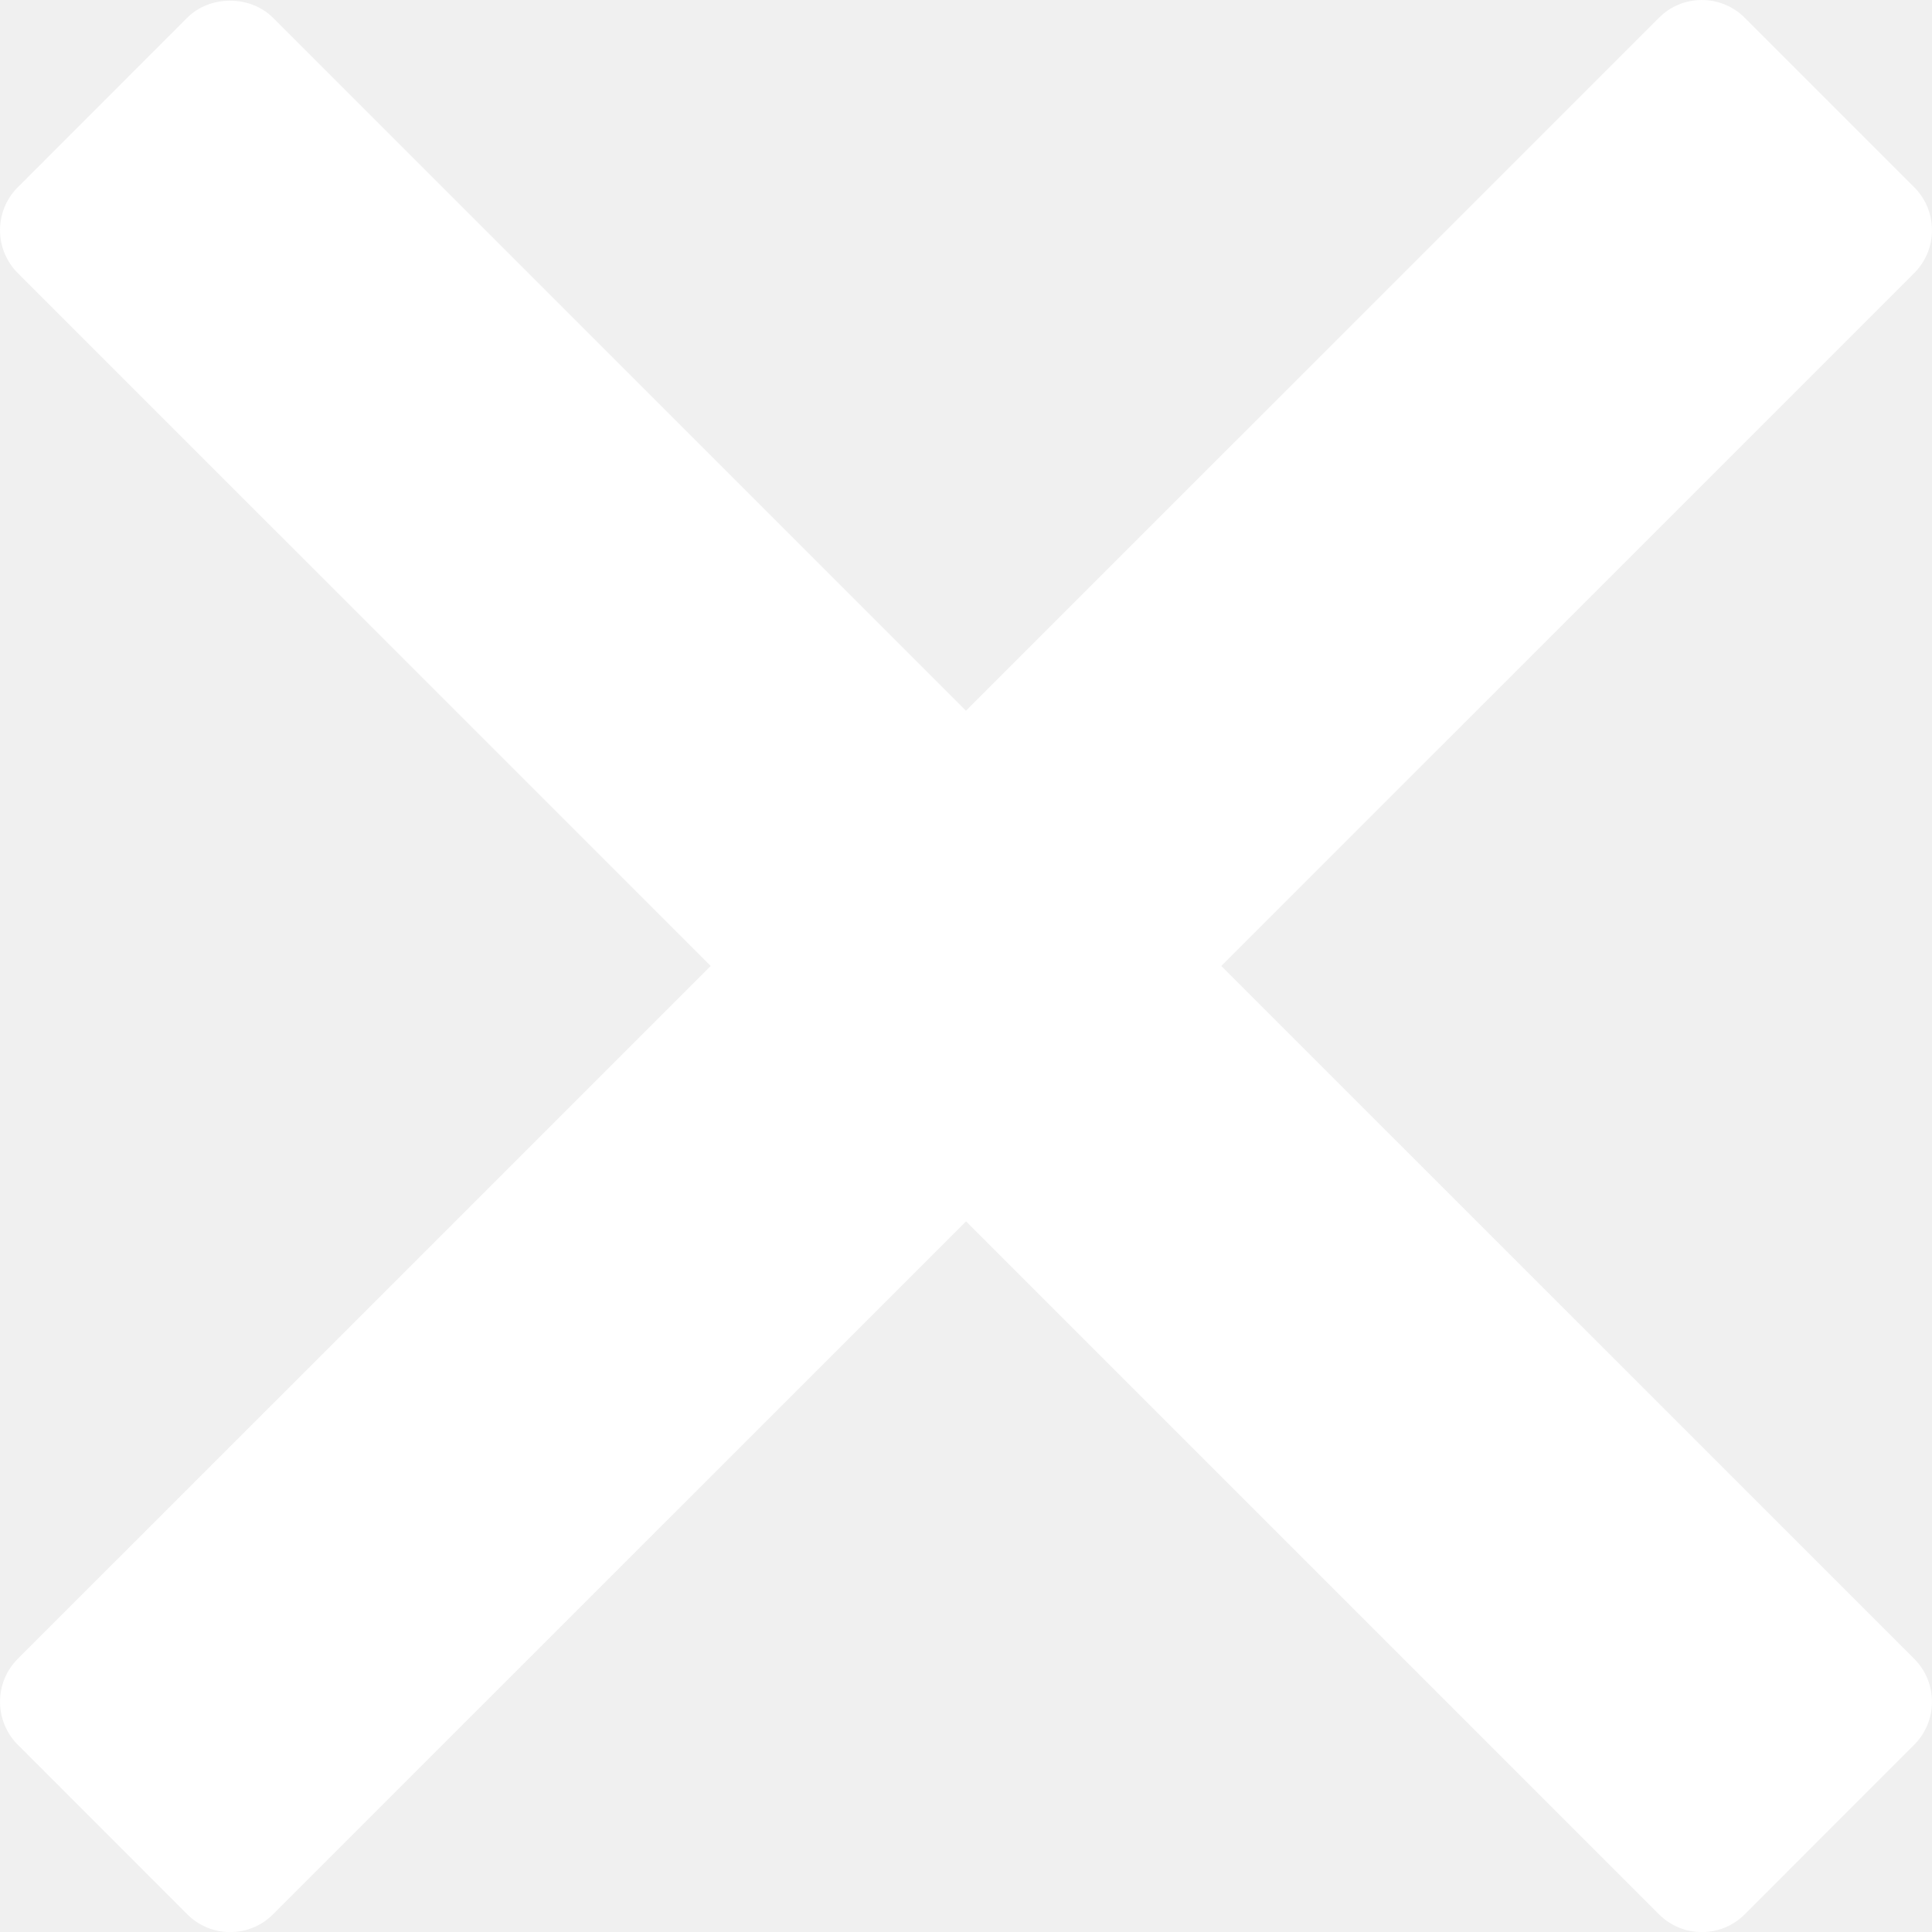
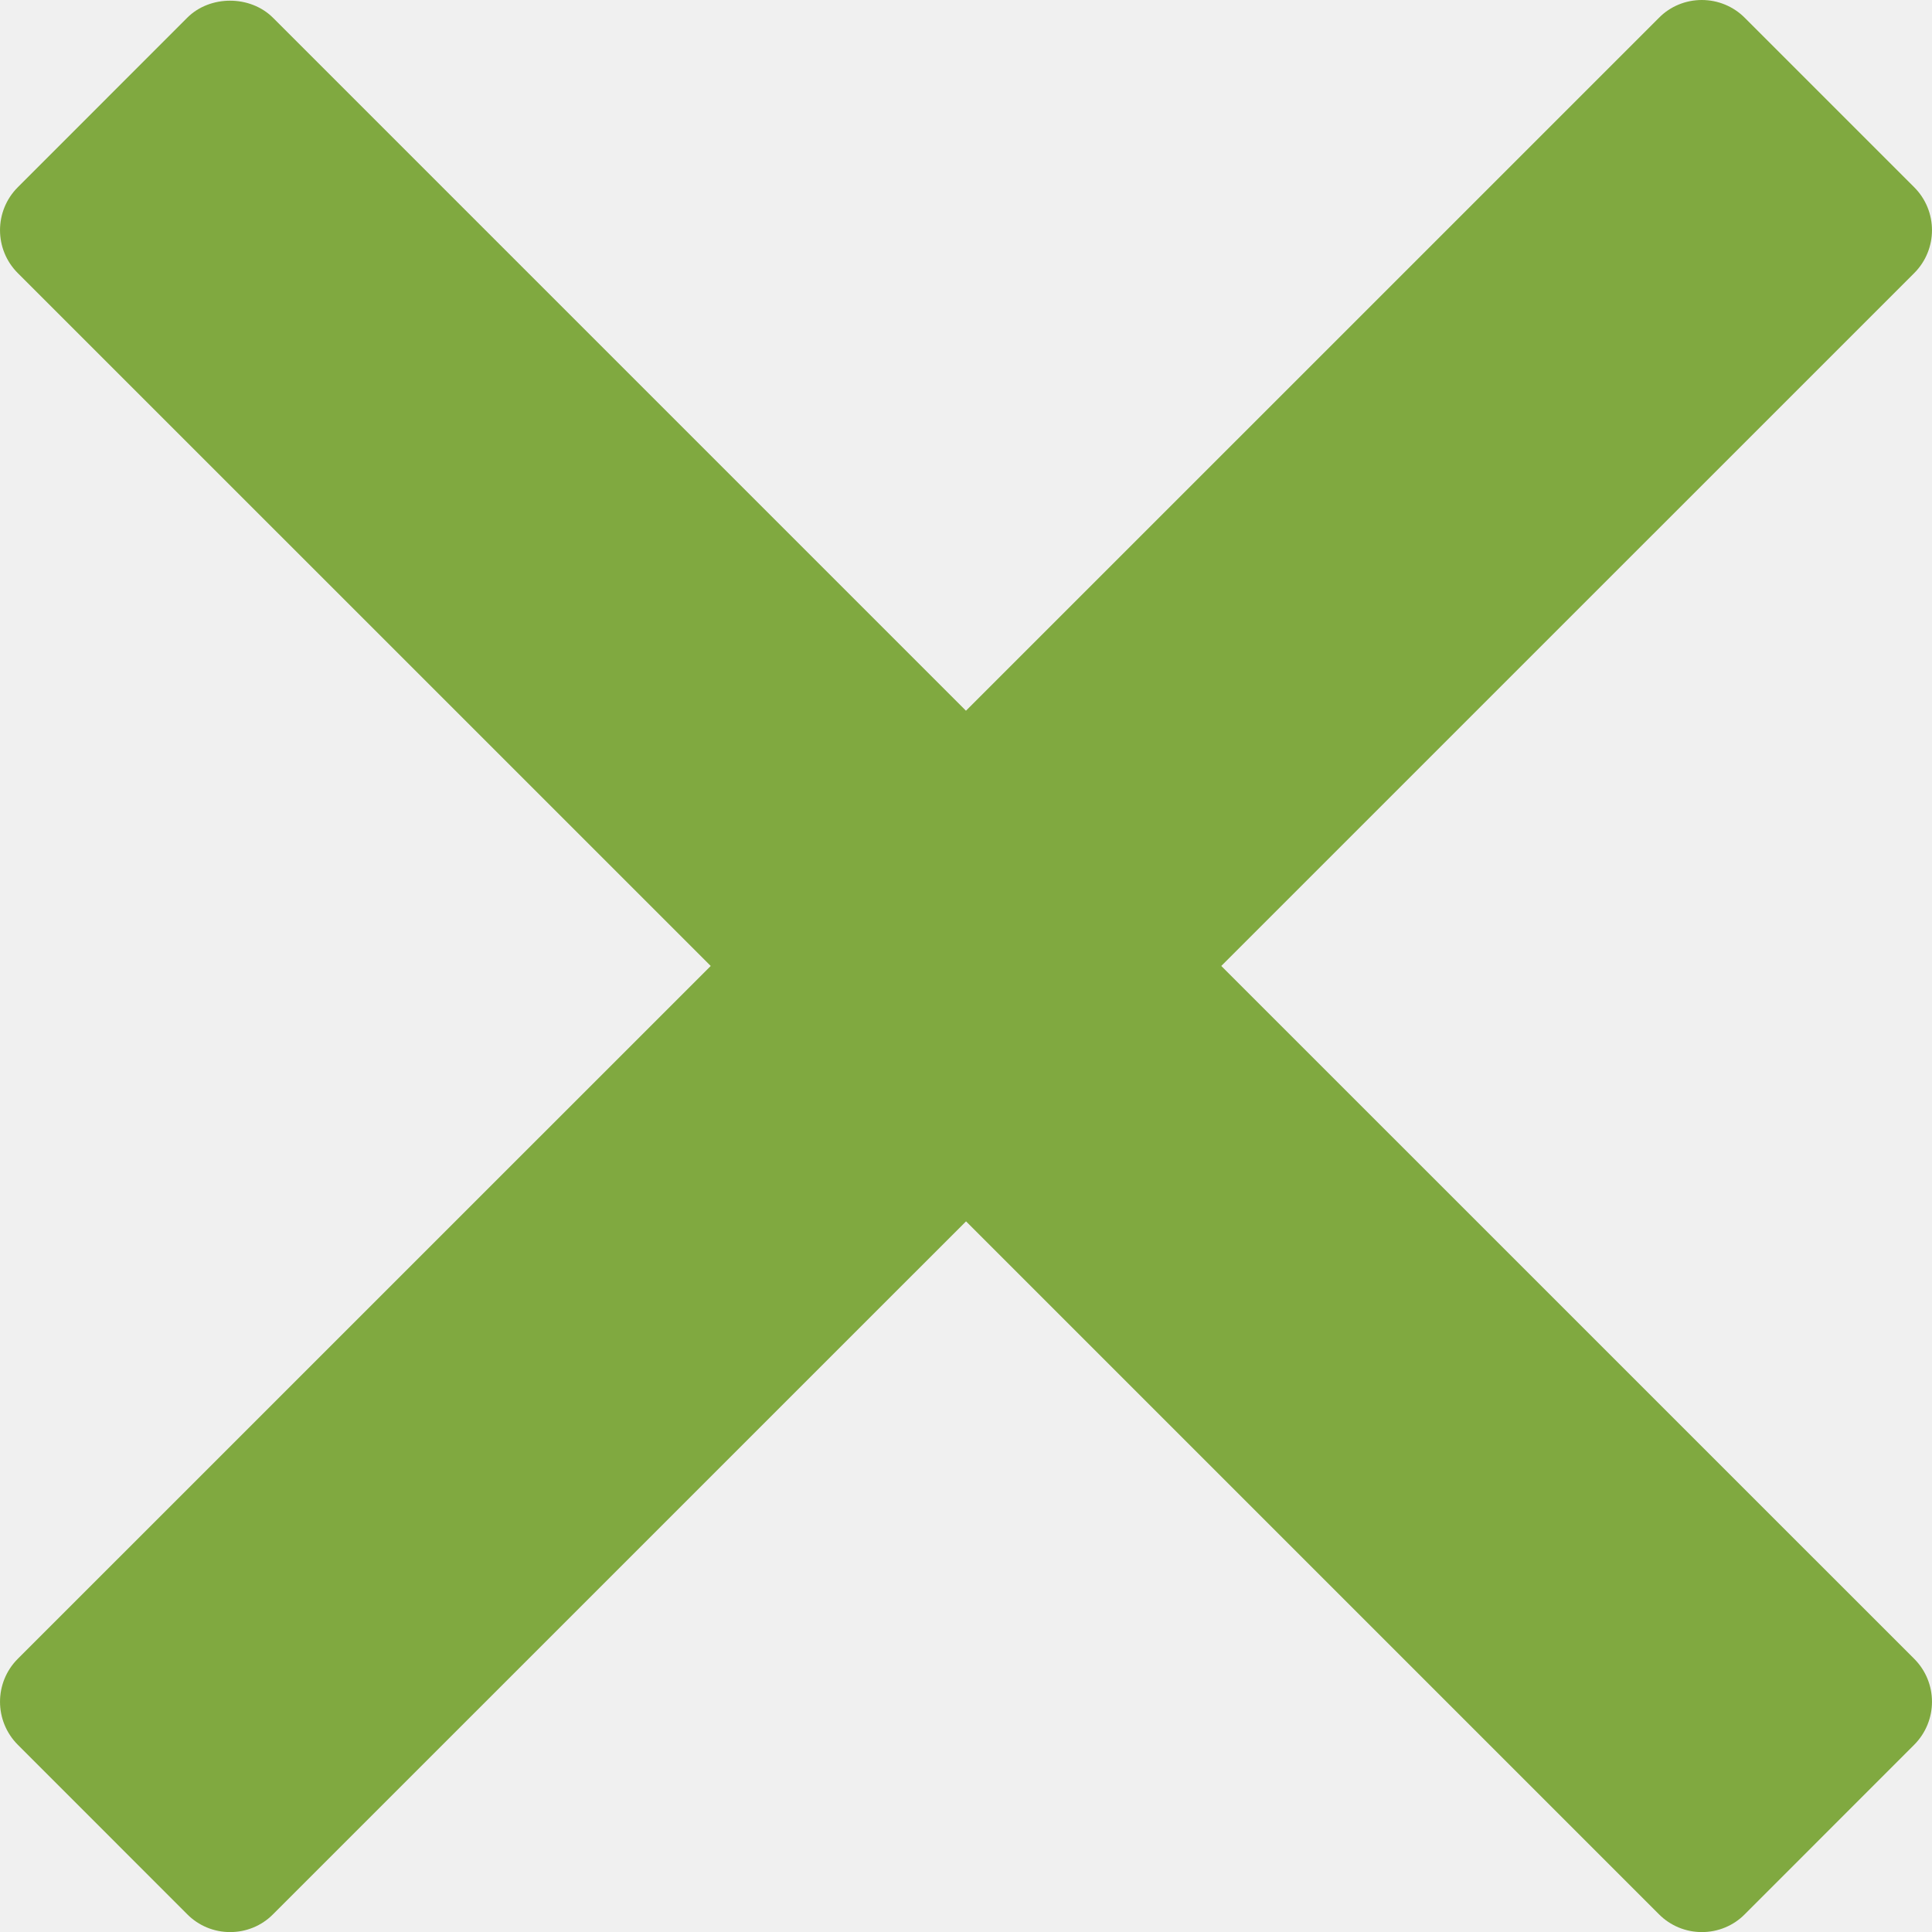
<svg xmlns="http://www.w3.org/2000/svg" version="1.0" id="Layer_1" x="0px" y="0px" width="23.867px" height="23.867px" viewBox="0 0 23.867 23.867" enable-background="new 0 0 23.867 23.867" xml:space="preserve">
-   <path fill="#FFFFFF" d="M15.087,11.933l8.56-8.559c0.293-0.293,0.293-0.768,0-1.061L21.554,0.22C21.414,0.079,21.223,0,21.023,0 c-0.199,0-0.391,0.079-0.529,0.22l-8.561,8.56l-8.56-8.56c-0.282-0.282-0.78-0.282-1.061,0L0.22,2.313 c-0.293,0.293-0.293,0.768,0,1.061l8.56,8.559l-8.56,8.559c-0.293,0.293-0.293,0.768,0,1.062l2.093,2.094 c0.141,0.142,0.331,0.22,0.53,0.22c0.199,0,0.39-0.078,0.53-0.22l8.561-8.56l8.56,8.56c0.141,0.142,0.332,0.22,0.53,0.22 c0.199,0,0.39-0.078,0.53-0.22l2.093-2.094c0.293-0.294,0.293-0.769,0-1.062L15.087,11.933z" />
+   <path fill="#80a940" d="M15.087,11.933l8.56-8.559c0.293-0.293,0.293-0.768,0-1.061L21.554,0.22C21.414,0.079,21.223,0,21.023,0 c-0.199,0-0.391,0.079-0.529,0.22l-8.561,8.56l-8.56-8.56c-0.282-0.282-0.78-0.282-1.061,0L0.22,2.313 c-0.293,0.293-0.293,0.768,0,1.061l8.56,8.559l-8.56,8.559c-0.293,0.293-0.293,0.768,0,1.062l2.093,2.094 c0.141,0.142,0.331,0.22,0.53,0.22c0.199,0,0.39-0.078,0.53-0.22l8.561-8.56l8.56,8.56c0.141,0.142,0.332,0.22,0.53,0.22 c0.199,0,0.39-0.078,0.53-0.22l2.093-2.094c0.293-0.294,0.293-0.769,0-1.062L15.087,11.933z" />
</svg>
